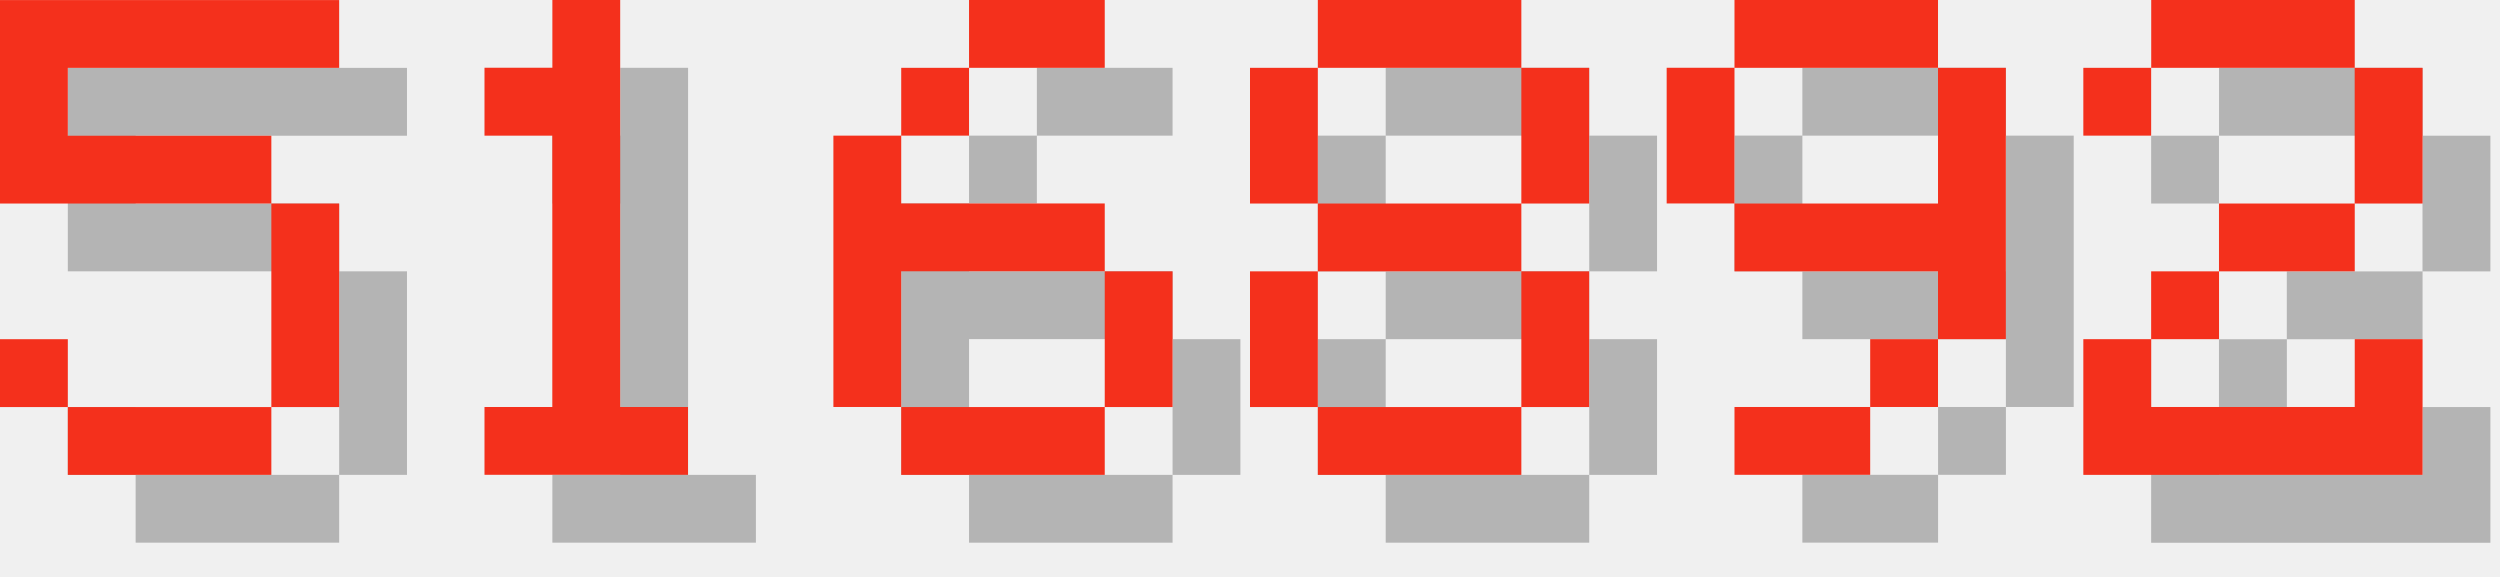
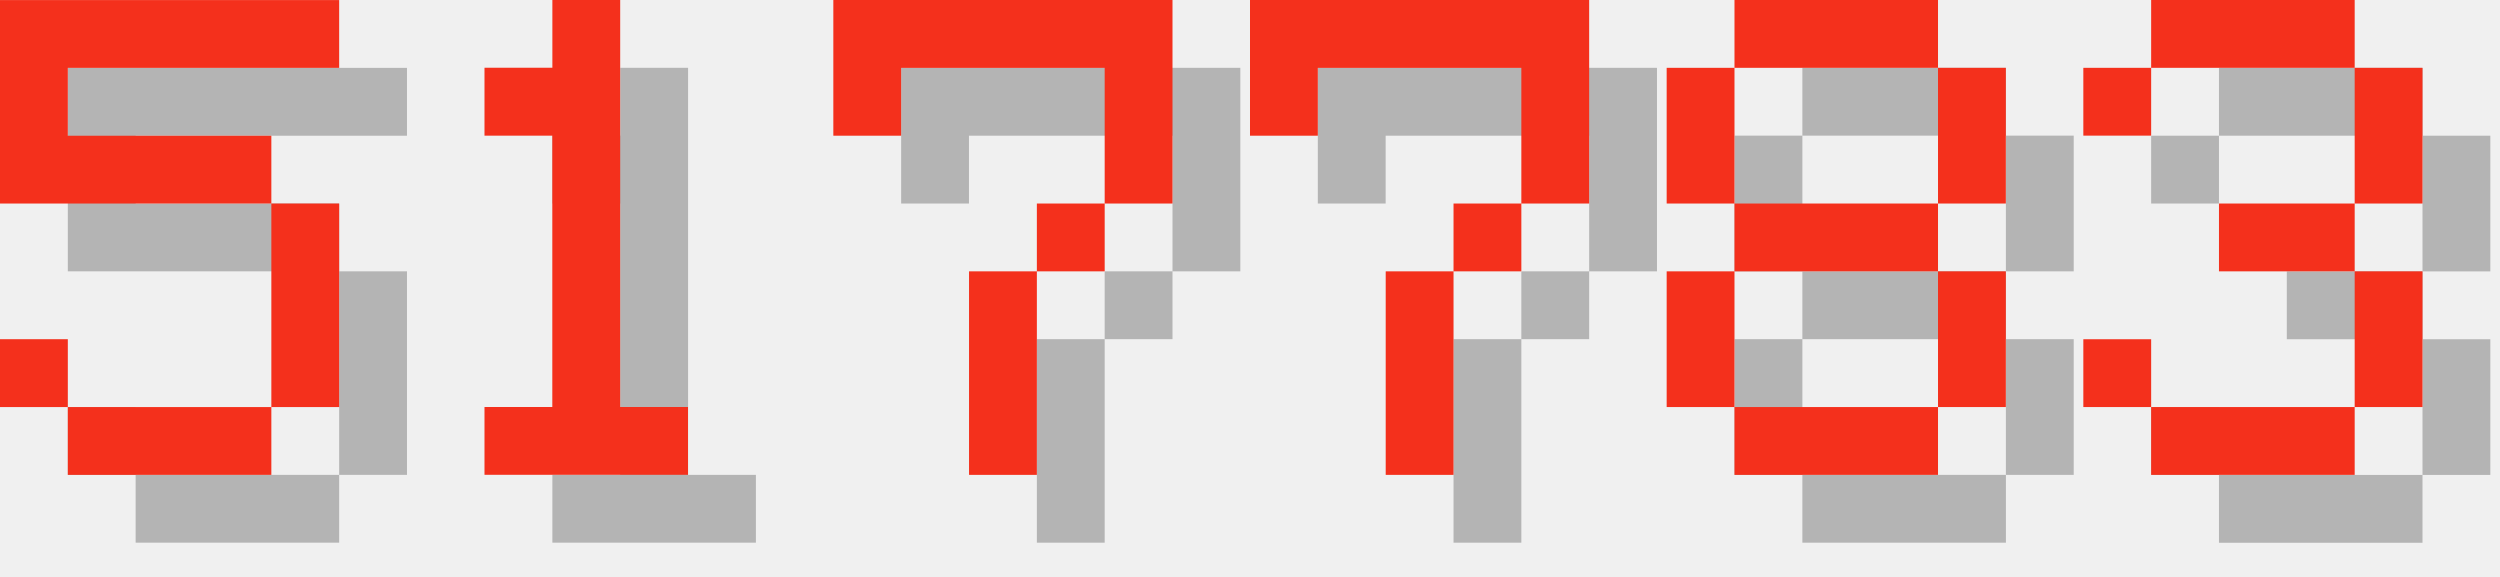
<svg xmlns="http://www.w3.org/2000/svg" version="1.1" width="156.0" height="36">
  <style>
        .text-foreground {
            fill: #F4301C;
        }
        .text-shadow {
            fill: #000000;
            fill-opacity: 0.25;
        }
    </style>
  <g class="digit" id="digit_5" transform="translate(0.0, 0), scale(4)">
    <path id="digit_5_shadow" class="text-shadow" d="m1.058 1.058v3.175h4.233v3.175h-3.175v-1.058h-1.058v1.058h1.058v1.058h3.175v-1.058h1.058v-3.175h-1.058v-1.058h-3.175v-1.058h4.233v-1.058h-5.292z" fill-opacity=".5" style="paint-order:stroke fill markers" />
    <path id="digit_5_fg" class="text-foreground" d="m0 0v3.175h4.233v3.175h-3.175v-1.058h-1.058v1.058h1.058v1.058h3.175v-1.058h1.058v-3.175h-1.058v-1.058h-3.175v-1.058h4.233v-1.058h-5.292z" fill="#fff" style="paint-order:stroke fill markers" />
  </g>
  <g class="digit" id="digit_1" transform="translate(26.0, 0), scale(4)">
    <path id="digit_1_shadow" class="text-shadow" d="m2.117 2.117v1.058h1.058v4.233h-1.058v1.058h3.175v-1.058h-1.058v-6.35h-1.058v1.058h-1.058z" fill-opacity=".5" style="paint-order:stroke fill markers" />
    <path id="digit_1_fg" class="text-foreground" d="m1.058 1.058v1.058h1.058v4.233h-1.058v1.058h3.175v-1.058h-1.058v-6.35h-1.058v1.058h-1.058z" fill="#fff" style="paint-order:stroke fill markers" />
  </g>
-   <g class="digit" id="digit_6" transform="translate(52.0, 0), scale(4)">
-     <path id="digit_6_shadow" class="text-shadow" d="m3.175 1.058v1.058h2.117v-1.058h-2.117zm0 1.058h-1.058v1.058h1.058v-1.058zm-1.058 1.058h-1.058v4.233h1.058v-2.117h3.175v-1.058h-3.175v-1.058zm3.175 2.117v2.117h1.058v-2.117h-1.058zm0 2.117h-3.175v1.058h3.175v-1.058z" fill-opacity=".5" style="paint-order:stroke fill markers" />
-     <path id="digit_6_fg" class="text-foreground" d="m2.117 0v1.058h2.117v-1.058h-2.117zm0 1.058h-1.058v1.058h1.058v-1.058zm-1.058 1.058h-1.058v4.233h1.058v-2.117h3.175v-1.058h-3.175v-1.058zm3.175 2.117v2.117h1.058v-2.117h-1.058zm0 2.117h-3.175v1.058h3.175v-1.058z" fill="#fff" style="paint-order:stroke fill markers" />
+   <g class="digit" id="digit_7" transform="translate(52.0, 0), scale(4)">
+     <path id="digit_7_shadow" class="text-shadow" d="m1.058 1.058 2e-6 2.117h1.058v-1.058h3.175v1.058l2e-7 1.058h-1.058v1.058h-1.058l4e-7 3.175 1.058 1e-7v-3.175h1.058v-1.058h1.058l5e-7 -1.058v-2.117z" fill-opacity=".5" style="paint-order:stroke fill markers" />
+     <path id="digit_7_fg" class="text-foreground" d="m0 0 2e-6 2.117h1.058v-1.058h3.175v1.058l2e-7 1.058h-1.058v1.058h-1.058l4e-7 3.175 1.058 1e-7v-3.175h1.058v-1.058h1.058l5e-7 -1.058v-2.117z" fill="#fff" style="paint-order:stroke fill markers" />
  </g>
-   <g class="digit" id="digit_8" transform="translate(78.0, 0), scale(4)">
+   <g class="digit" id="digit_7" transform="translate(78.0, 0), scale(4)">
+     <path id="digit_7_shadow" class="text-shadow" d="m1.058 1.058 2e-6 2.117h1.058v-1.058h3.175v1.058l2e-7 1.058h-1.058v1.058h-1.058l4e-7 3.175 1.058 1e-7v-3.175h1.058v-1.058h1.058l5e-7 -1.058v-2.117z" fill-opacity=".5" style="paint-order:stroke fill markers" />
+     <path id="digit_7_fg" class="text-foreground" d="m0 0 2e-6 2.117h1.058v-1.058h3.175v1.058l2e-7 1.058h-1.058v1.058h-1.058l4e-7 3.175 1.058 1e-7v-3.175h1.058v-1.058h1.058l5e-7 -1.058v-2.117z" fill="#fff" style="paint-order:stroke fill markers" />
+   </g>
+   <g class="digit" id="digit_8" transform="translate(104.0, 0), scale(4)">
    <path id="digit_8_shadow" class="text-shadow" d="m2.117 1.058v1.058h3.175v-1.058h-3.175zm3.175 1.058v2.117h1.058v-2.117h-1.058zm0 2.117h-3.175v1.058h3.175v-1.058zm0 1.058v2.117h1.058v-2.117h-1.058zm0 2.117h-3.175v1.058h3.175v-1.058zm-3.175 0v-2.117h-1.058v2.117h1.058zm0-3.175v-2.117h-1.058v2.117h1.058z" fill-opacity=".5" style="paint-order:stroke fill markers" />
    <path id="digit_8_fg" class="text-foreground" d="m1.058 0v1.058h3.175v-1.058h-3.175zm3.175 1.058v2.117h1.058v-2.117h-1.058zm0 2.117h-3.175v1.058h3.175v-1.058zm0 1.058v2.117h1.058v-2.117h-1.058zm0 2.117h-3.175v1.058h3.175v-1.058zm-3.175 0v-2.117h-1.058v2.117h1.058zm0-3.175v-2.117h-1.058v2.117h1.058z" fill="#fff" style="paint-order:stroke fill markers" />
  </g>
-   <g class="digit" id="digit_9" transform="translate(104.0, 0), scale(4)">
-     <path id="digit_9_shadow" class="text-shadow" d="m2.117 1.058v1.058h3.175v-1.058h-3.175zm3.175 1.058v2.117h-3.175v1.058h3.175v1.058h1.058v-4.233h-1.058zm0 4.233h-1.058v1.058h1.058v-1.058zm-1.058 1.058h-2.117v1.058h2.117v-1.058zm-2.117-3.175v-2.117h-1.058v2.117h1.058z" fill-opacity=".5" style="paint-order:stroke fill markers" />
-     <path id="digit_9_fg" class="text-foreground" d="m1.058 0v1.058h3.175v-1.058h-3.175zm3.175 1.058v2.117h-3.175v1.058h3.175v1.058h1.058v-4.233h-1.058zm0 4.233h-1.058v1.058h1.058v-1.058zm-1.058 1.058h-2.117v1.058h2.117v-1.058zm-2.117-3.175v-2.117h-1.058v2.117h1.058z" fill="#fff" style="paint-order:stroke fill markers" />
-   </g>
-   <g class="digit" id="digit_2" transform="translate(130.0, 0), scale(4)">
-     <path id="digit_2_shadow" class="text-shadow" d="m1.058 2.117v1.058h1.058v-1.058h3.175v2.117h-2.117v1.058h-1.058v1.058h-1.058v2.117h5.292v-2.117h-1.058v1.058h-3.175v-1.058h1.058v-1.058h2.117v-1.058h1.058v-2.117h-1.058v-1.058h-3.175v1.058h-1.058z" fill-opacity=".5" style="paint-order:stroke fill markers" />
-     <path id="digit_2_fg" class="text-foreground" d="m0 1.058v1.058h1.058v-1.058h3.175v2.117h-2.117v1.058h-1.058v1.058h-1.058v2.117h5.292v-2.117h-1.058v1.058h-3.175v-1.058h1.058v-1.058h2.117v-1.058h1.058v-2.117h-1.058v-1.058h-3.175v1.058h-1.058z" fill="#fff" style="paint-order:stroke fill markers" />
+   <g class="digit" id="digit_3" transform="translate(130.0, 0), scale(4)">
+     <path id="digit_3_shadow" class="text-shadow" d="m1.058 2.117v1.058h1.058v-1.058h3.175v2.117h-2.117v1.058h2.117v2.117h-3.175v-1.058h-1.058v1.058h1.058v1.058h3.175v-1.058h1.058v-2.117h-1.058v-1.058h1.058v-2.117h-1.058v-1.058h-3.175v1.058h-1.058z" fill-opacity=".5" style="paint-order:stroke fill markers" />
+     <path id="digit_3_fg" class="text-foreground" d="m0 1.058v1.058h1.058v-1.058h3.175v2.117h-2.117v1.058h2.117v2.117h-3.175v-1.058h-1.058v1.058h1.058v1.058h3.175v-1.058h1.058v-2.117h-1.058v-1.058h1.058v-2.117h-1.058v-1.058h-3.175v1.058h-1.058z" fill="#fff" style="paint-order:stroke fill markers" />
  </g>
</svg>
